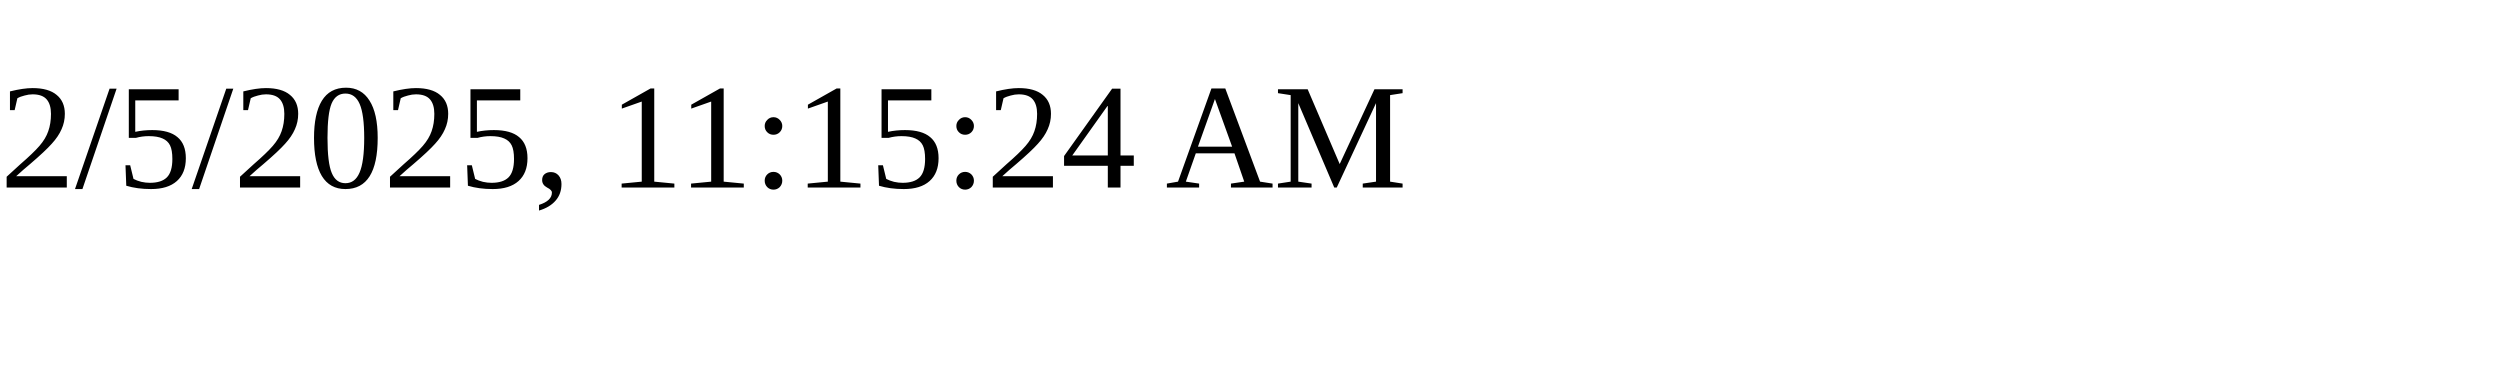
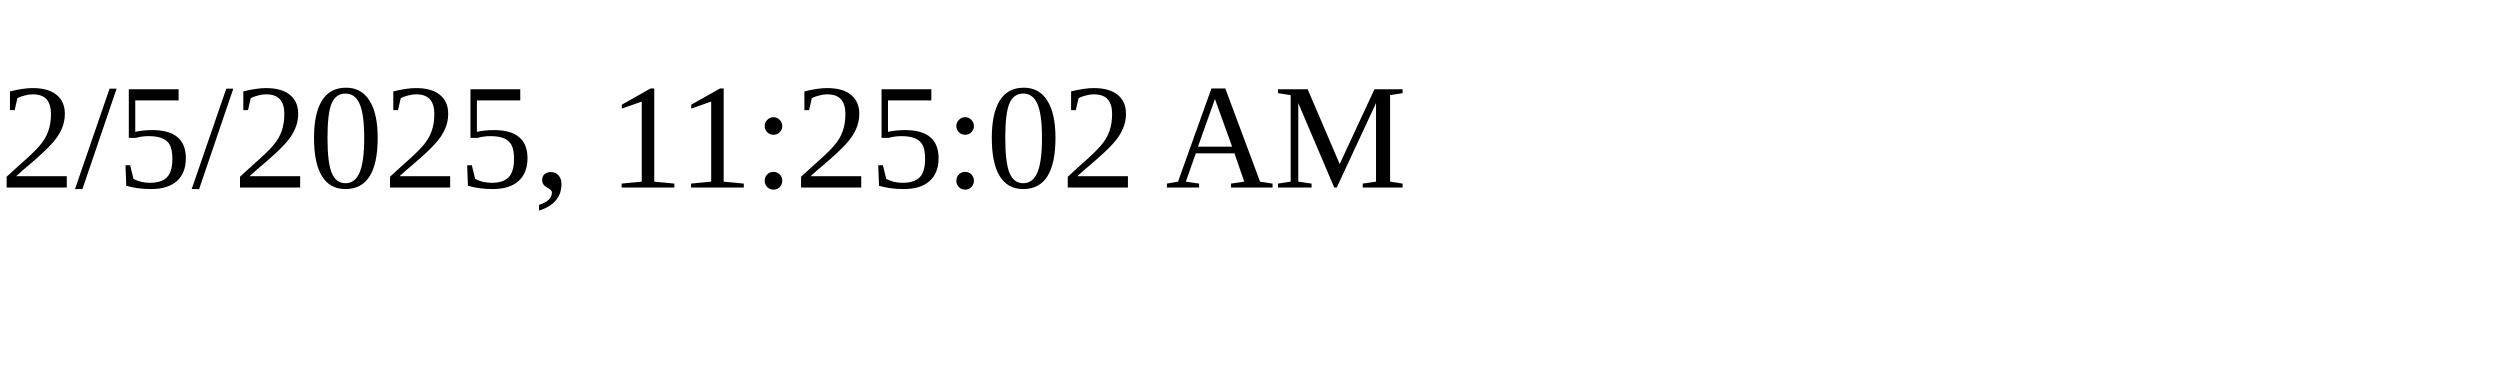
<svg xmlns="http://www.w3.org/2000/svg" height="30" width="200">
-   <text x="0" y="15">2/5/2025, 11:15:24 AM</text>
+   <text x="0" y="15">2/5/2025, 11:25:02 AM</text>
</svg>
